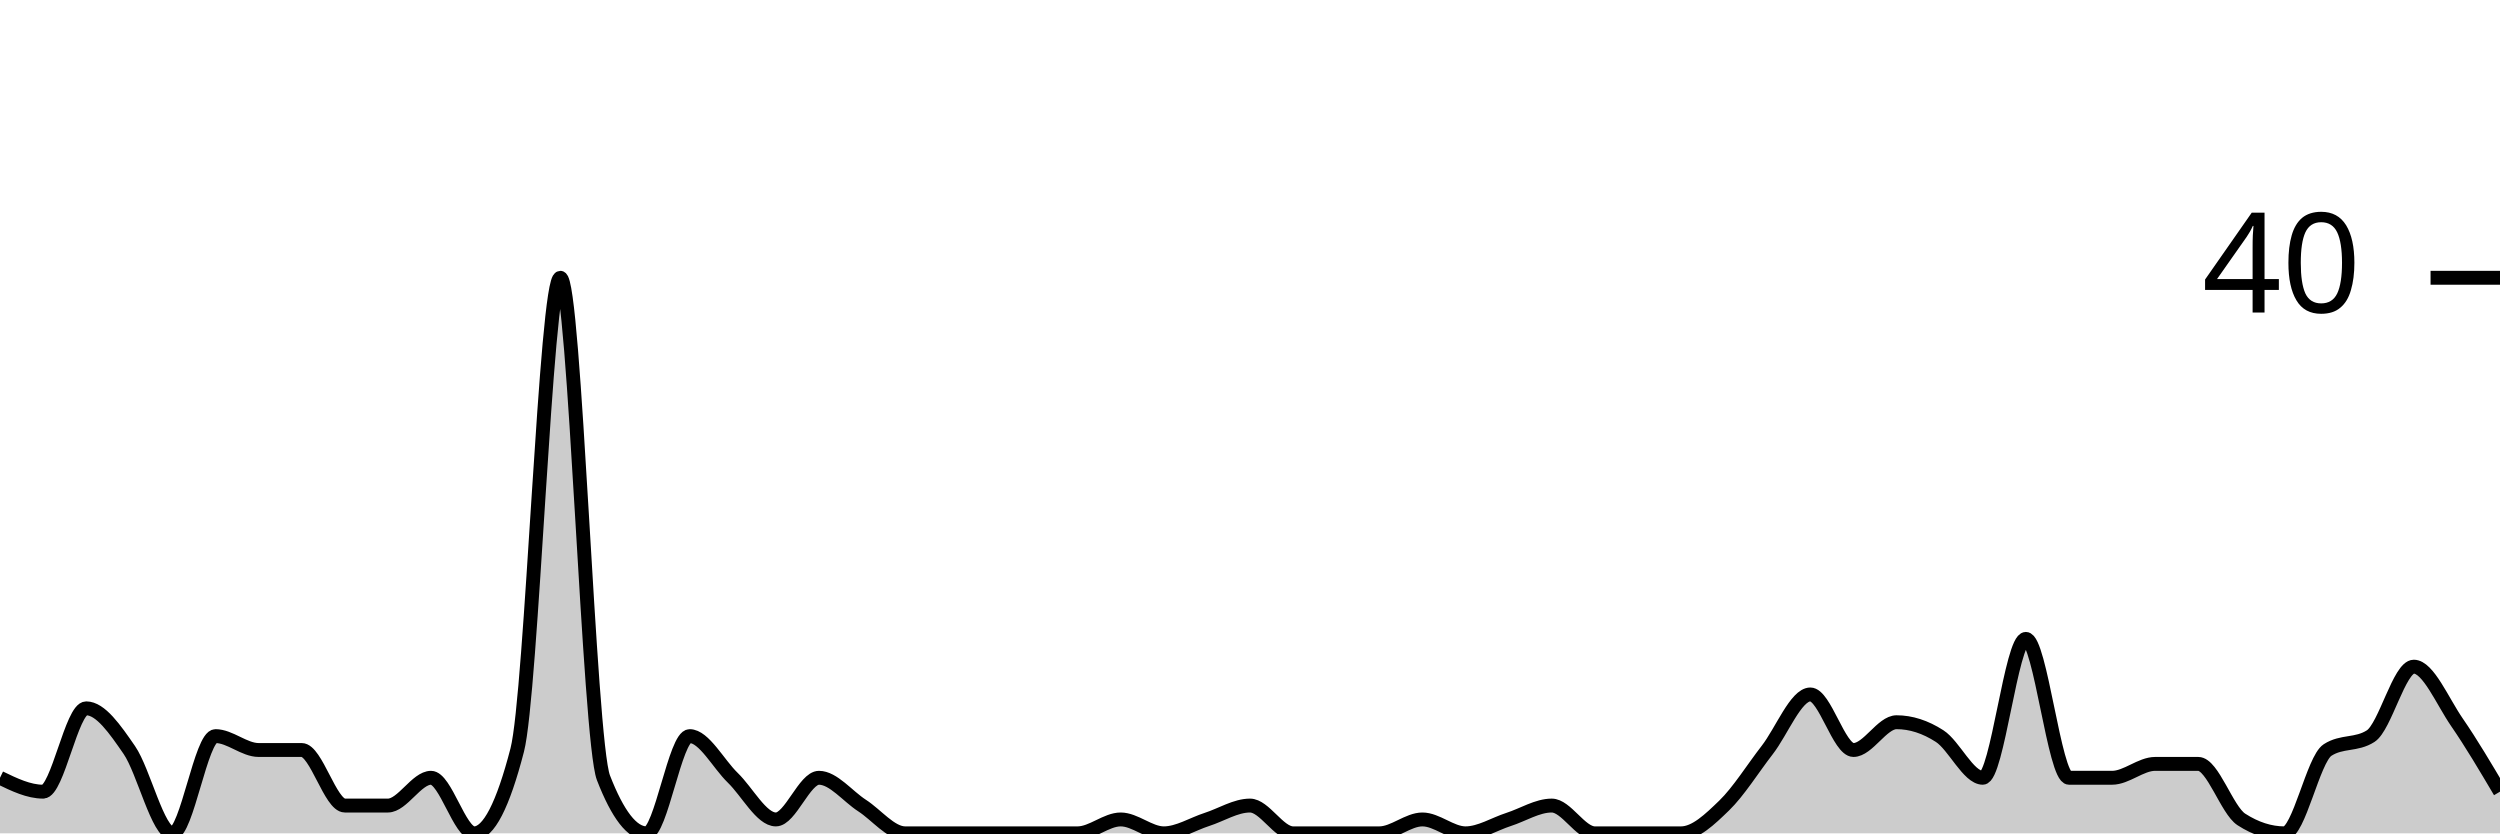
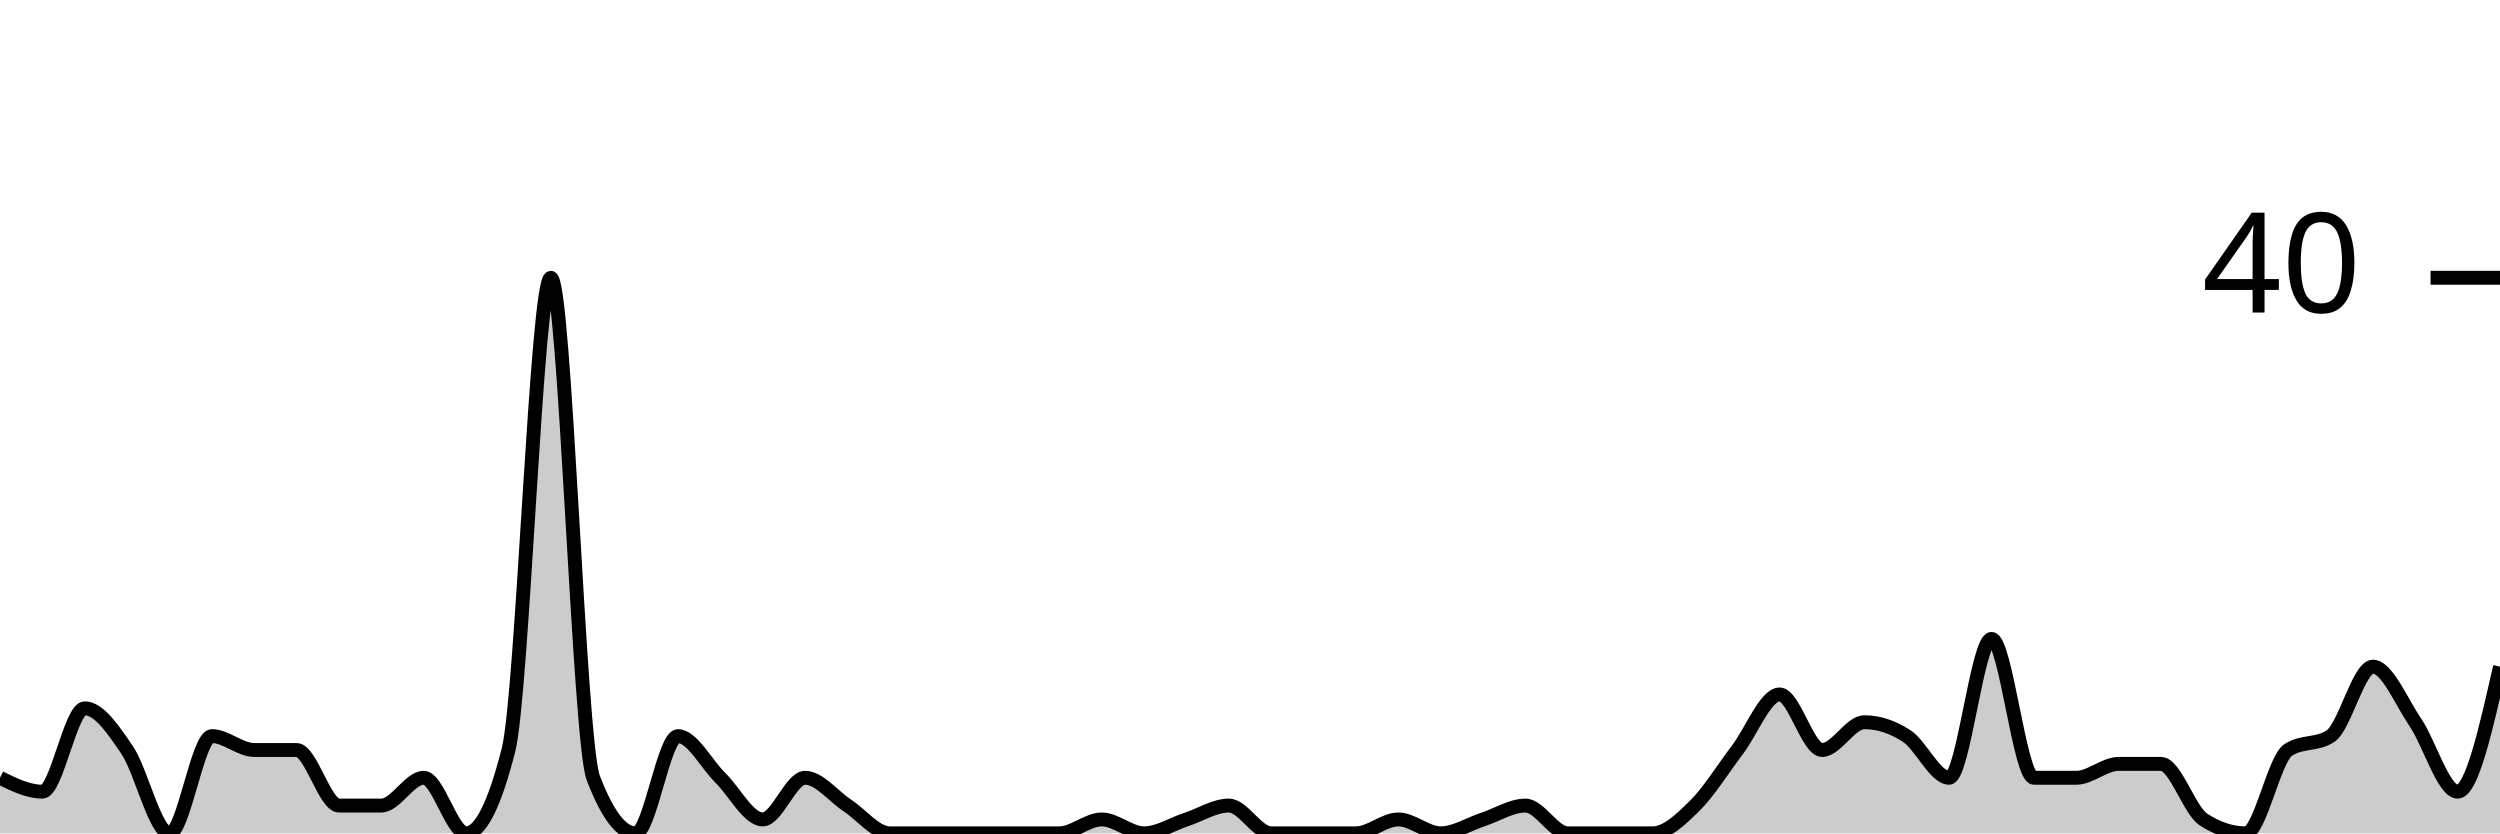
<svg xmlns="http://www.w3.org/2000/svg" viewBox="0 0 180 60">
  <g transform="translate(0,20)">
-     <path class="area" fill="rgba(0, 0, 0, 0.2)" d="M0,36C1.034,36.5,2.069,37,3.103,37C4.138,37,5.172,31,6.207,31C7.241,31,8.276,32.5,9.31,34C10.345,35.5,11.379,40,12.414,40C13.448,40,14.483,33,15.517,33C16.552,33,17.586,34,18.621,34C19.655,34,20.69,34,21.724,34C22.759,34,23.793,38,24.828,38C25.862,38,26.897,38,27.931,38C28.966,38,30,36,31.034,36C32.069,36,33.103,40,34.138,40C35.172,40,36.207,38,37.241,34C38.276,30,39.31,0,40.345,0C41.379,0,42.414,33.333,43.448,36C44.483,38.667,45.517,40,46.552,40C47.586,40,48.621,33,49.655,33C50.69,33,51.724,35,52.759,36C53.793,37,54.828,39,55.862,39C56.897,39,57.931,36,58.966,36C60,36,61.034,37.333,62.069,38C63.103,38.667,64.138,40,65.172,40C66.207,40,67.241,40,68.276,40C69.31,40,70.345,40,71.379,40C72.414,40,73.448,40,74.483,40C75.517,40,76.552,40,77.586,40C78.621,40,79.655,39,80.69,39C81.724,39,82.759,40,83.793,40C84.828,40,85.862,39.333,86.897,39C87.931,38.667,88.966,38,90,38C91.034,38,92.069,40,93.103,40C94.138,40,95.172,40,96.207,40C97.241,40,98.276,40,99.31,40C100.345,40,101.379,39,102.414,39C103.448,39,104.483,40,105.517,40C106.552,40,107.586,39.333,108.621,39C109.655,38.667,110.69,38,111.724,38C112.759,38,113.793,40,114.828,40C115.862,40,116.897,40,117.931,40C118.966,40,120,40,121.034,40C122.069,40,123.103,39,124.138,38C125.172,37,126.207,35.333,127.241,34C128.276,32.667,129.31,30,130.345,30C131.379,30,132.414,34,133.448,34C134.483,34,135.517,32,136.552,32C137.586,32,138.621,32.333,139.655,33C140.69,33.667,141.724,36,142.759,36C143.793,36,144.828,26,145.862,26C146.897,26,147.931,36,148.966,36C150,36,151.034,36,152.069,36C153.103,36,154.138,35,155.172,35C156.207,35,157.241,35,158.276,35C159.31,35,160.345,38.333,161.379,39C162.414,39.667,163.448,40,164.483,40C165.517,40,166.552,34.667,167.586,34C168.621,33.333,169.655,33.667,170.69,33C171.724,32.333,172.759,28,173.793,28C174.828,28,175.862,30.5,176.897,32C177.931,33.5,178.966,35.25,180,37L180,40C178.966,40,177.931,40,176.897,40C175.862,40,174.828,40,173.793,40C172.759,40,171.724,40,170.69,40C169.655,40,168.621,40,167.586,40C166.552,40,165.517,40,164.483,40C163.448,40,162.414,40,161.379,40C160.345,40,159.31,40,158.276,40C157.241,40,156.207,40,155.172,40C154.138,40,153.103,40,152.069,40C151.034,40,150,40,148.966,40C147.931,40,146.897,40,145.862,40C144.828,40,143.793,40,142.759,40C141.724,40,140.69,40,139.655,40C138.621,40,137.586,40,136.552,40C135.517,40,134.483,40,133.448,40C132.414,40,131.379,40,130.345,40C129.31,40,128.276,40,127.241,40C126.207,40,125.172,40,124.138,40C123.103,40,122.069,40,121.034,40C120,40,118.966,40,117.931,40C116.897,40,115.862,40,114.828,40C113.793,40,112.759,40,111.724,40C110.69,40,109.655,40,108.621,40C107.586,40,106.552,40,105.517,40C104.483,40,103.448,40,102.414,40C101.379,40,100.345,40,99.31,40C98.276,40,97.241,40,96.207,40C95.172,40,94.138,40,93.103,40C92.069,40,91.034,40,90,40C88.966,40,87.931,40,86.897,40C85.862,40,84.828,40,83.793,40C82.759,40,81.724,40,80.69,40C79.655,40,78.621,40,77.586,40C76.552,40,75.517,40,74.483,40C73.448,40,72.414,40,71.379,40C70.345,40,69.31,40,68.276,40C67.241,40,66.207,40,65.172,40C64.138,40,63.103,40,62.069,40C61.034,40,60,40,58.966,40C57.931,40,56.897,40,55.862,40C54.828,40,53.793,40,52.759,40C51.724,40,50.69,40,49.655,40C48.621,40,47.586,40,46.552,40C45.517,40,44.483,40,43.448,40C42.414,40,41.379,40,40.345,40C39.31,40,38.276,40,37.241,40C36.207,40,35.172,40,34.138,40C33.103,40,32.069,40,31.034,40C30,40,28.966,40,27.931,40C26.897,40,25.862,40,24.828,40C23.793,40,22.759,40,21.724,40C20.69,40,19.655,40,18.621,40C17.586,40,16.552,40,15.517,40C14.483,40,13.448,40,12.414,40C11.379,40,10.345,40,9.31,40C8.276,40,7.241,40,6.207,40C5.172,40,4.138,40,3.103,40C2.069,40,1.034,40,0,40Z" />
-     <path class="line" stroke="black" fill="none" d="M0,36C1.034,36.5,2.069,37,3.103,37C4.138,37,5.172,31,6.207,31C7.241,31,8.276,32.5,9.31,34C10.345,35.5,11.379,40,12.414,40C13.448,40,14.483,33,15.517,33C16.552,33,17.586,34,18.621,34C19.655,34,20.69,34,21.724,34C22.759,34,23.793,38,24.828,38C25.862,38,26.897,38,27.931,38C28.966,38,30,36,31.034,36C32.069,36,33.103,40,34.138,40C35.172,40,36.207,38,37.241,34C38.276,30,39.31,0,40.345,0C41.379,0,42.414,33.333,43.448,36C44.483,38.667,45.517,40,46.552,40C47.586,40,48.621,33,49.655,33C50.69,33,51.724,35,52.759,36C53.793,37,54.828,39,55.862,39C56.897,39,57.931,36,58.966,36C60,36,61.034,37.333,62.069,38C63.103,38.667,64.138,40,65.172,40C66.207,40,67.241,40,68.276,40C69.31,40,70.345,40,71.379,40C72.414,40,73.448,40,74.483,40C75.517,40,76.552,40,77.586,40C78.621,40,79.655,39,80.69,39C81.724,39,82.759,40,83.793,40C84.828,40,85.862,39.333,86.897,39C87.931,38.667,88.966,38,90,38C91.034,38,92.069,40,93.103,40C94.138,40,95.172,40,96.207,40C97.241,40,98.276,40,99.31,40C100.345,40,101.379,39,102.414,39C103.448,39,104.483,40,105.517,40C106.552,40,107.586,39.333,108.621,39C109.655,38.667,110.69,38,111.724,38C112.759,38,113.793,40,114.828,40C115.862,40,116.897,40,117.931,40C118.966,40,120,40,121.034,40C122.069,40,123.103,39,124.138,38C125.172,37,126.207,35.333,127.241,34C128.276,32.667,129.31,30,130.345,30C131.379,30,132.414,34,133.448,34C134.483,34,135.517,32,136.552,32C137.586,32,138.621,32.333,139.655,33C140.69,33.667,141.724,36,142.759,36C143.793,36,144.828,26,145.862,26C146.897,26,147.931,36,148.966,36C150,36,151.034,36,152.069,36C153.103,36,154.138,35,155.172,35C156.207,35,157.241,35,158.276,35C159.31,35,160.345,38.333,161.379,39C162.414,39.667,163.448,40,164.483,40C165.517,40,166.552,34.667,167.586,34C168.621,33.333,169.655,33.667,170.69,33C171.724,32.333,172.759,28,173.793,28C174.828,28,175.862,30.5,176.897,32C177.931,33.5,178.966,35.25,180,37" />
+     <path class="area" fill="rgba(0, 0, 0, 0.2)" d="M0,36C1.017,36.5,2.034,37,3.051,37C4.068,37,5.085,31,6.102,31C7.119,31,8.136,32.5,9.153,34C10.169,35.5,11.186,40,12.203,40C13.22,40,14.237,33,15.254,33C16.271,33,17.288,34,18.305,34C19.322,34,20.339,34,21.356,34C22.373,34,23.39,38,24.407,38C25.424,38,26.441,38,27.458,38C28.475,38,29.492,36,30.508,36C31.525,36,32.542,40,33.559,40C34.576,40,35.593,38,36.61,34C37.627,30,38.644,0,39.661,0C40.678,0,41.695,33.333,42.712,36C43.729,38.667,44.746,40,45.763,40C46.78,40,47.797,33,48.814,33C49.831,33,50.847,35,51.864,36C52.881,37,53.898,39,54.915,39C55.932,39,56.949,36,57.966,36C58.983,36,60,37.333,61.017,38C62.034,38.667,63.051,40,64.068,40C65.085,40,66.102,40,67.119,40C68.136,40,69.153,40,70.169,40C71.186,40,72.203,40,73.22,40C74.237,40,75.254,40,76.271,40C77.288,40,78.305,39,79.322,39C80.339,39,81.356,40,82.373,40C83.39,40,84.407,39.333,85.424,39C86.441,38.667,87.458,38,88.475,38C89.492,38,90.508,40,91.525,40C92.542,40,93.559,40,94.576,40C95.593,40,96.61,40,97.627,40C98.644,40,99.661,39,100.678,39C101.695,39,102.712,40,103.729,40C104.746,40,105.763,39.333,106.78,39C107.797,38.667,108.814,38,109.831,38C110.847,38,111.864,40,112.881,40C113.898,40,114.915,40,115.932,40C116.949,40,117.966,40,118.983,40C120,40,121.017,39,122.034,38C123.051,37,124.068,35.333,125.085,34C126.102,32.667,127.119,30,128.136,30C129.153,30,130.169,34,131.186,34C132.203,34,133.22,32,134.237,32C135.254,32,136.271,32.333,137.288,33C138.305,33.667,139.322,36,140.339,36C141.356,36,142.373,26,143.39,26C144.407,26,145.424,36,146.441,36C147.458,36,148.475,36,149.492,36C150.508,36,151.525,35,152.542,35C153.559,35,154.576,35,155.593,35C156.61,35,157.627,38.333,158.644,39C159.661,39.667,160.678,40,161.695,40C162.712,40,163.729,34.667,164.746,34C165.763,33.333,166.78,33.667,167.797,33C168.814,32.333,169.831,28,170.847,28C171.864,28,172.881,30.5,173.898,32C174.915,33.5,175.932,37,176.949,37C177.966,37,178.983,32.5,180,28L180,40C178.983,40,177.966,40,176.949,40C175.932,40,174.915,40,173.898,40C172.881,40,171.864,40,170.847,40C169.831,40,168.814,40,167.797,40C166.78,40,165.763,40,164.746,40C163.729,40,162.712,40,161.695,40C160.678,40,159.661,40,158.644,40C157.627,40,156.61,40,155.593,40C154.576,40,153.559,40,152.542,40C151.525,40,150.508,40,149.492,40C148.475,40,147.458,40,146.441,40C145.424,40,144.407,40,143.39,40C142.373,40,141.356,40,140.339,40C139.322,40,138.305,40,137.288,40C136.271,40,135.254,40,134.237,40C133.22,40,132.203,40,131.186,40C130.169,40,129.153,40,128.136,40C127.119,40,126.102,40,125.085,40C124.068,40,123.051,40,122.034,40C121.017,40,120,40,118.983,40C117.966,40,116.949,40,115.932,40C114.915,40,113.898,40,112.881,40C111.864,40,110.847,40,109.831,40C108.814,40,107.797,40,106.78,40C105.763,40,104.746,40,103.729,40C102.712,40,101.695,40,100.678,40C99.661,40,98.644,40,97.627,40C96.61,40,95.593,40,94.576,40C93.559,40,92.542,40,91.525,40C90.508,40,89.492,40,88.475,40C87.458,40,86.441,40,85.424,40C84.407,40,83.39,40,82.373,40C81.356,40,80.339,40,79.322,40C78.305,40,77.288,40,76.271,40C75.254,40,74.237,40,73.22,40C72.203,40,71.186,40,70.169,40C69.153,40,68.136,40,67.119,40C66.102,40,65.085,40,64.068,40C63.051,40,62.034,40,61.017,40C60,40,58.983,40,57.966,40C56.949,40,55.932,40,54.915,40C53.898,40,52.881,40,51.864,40C50.847,40,49.831,40,48.814,40C47.797,40,46.78,40,45.763,40C44.746,40,43.729,40,42.712,40C41.695,40,40.678,40,39.661,40C38.644,40,37.627,40,36.61,40C35.593,40,34.576,40,33.559,40C32.542,40,31.525,40,30.508,40C29.492,40,28.475,40,27.458,40C26.441,40,25.424,40,24.407,40C23.39,40,22.373,40,21.356,40C20.339,40,19.322,40,18.305,40C17.288,40,16.271,40,15.254,40C14.237,40,13.22,40,12.203,40C11.186,40,10.169,40,9.153,40C8.136,40,7.119,40,6.102,40C5.085,40,4.068,40,3.051,40C2.034,40,1.017,40,0,40Z" />
+     <path class="line" stroke="black" fill="none" d="M0,36C1.017,36.5,2.034,37,3.051,37C4.068,37,5.085,31,6.102,31C7.119,31,8.136,32.5,9.153,34C10.169,35.5,11.186,40,12.203,40C13.22,40,14.237,33,15.254,33C16.271,33,17.288,34,18.305,34C19.322,34,20.339,34,21.356,34C22.373,34,23.39,38,24.407,38C25.424,38,26.441,38,27.458,38C28.475,38,29.492,36,30.508,36C31.525,36,32.542,40,33.559,40C34.576,40,35.593,38,36.61,34C37.627,30,38.644,0,39.661,0C40.678,0,41.695,33.333,42.712,36C43.729,38.667,44.746,40,45.763,40C46.78,40,47.797,33,48.814,33C49.831,33,50.847,35,51.864,36C52.881,37,53.898,39,54.915,39C55.932,39,56.949,36,57.966,36C58.983,36,60,37.333,61.017,38C62.034,38.667,63.051,40,64.068,40C65.085,40,66.102,40,67.119,40C68.136,40,69.153,40,70.169,40C71.186,40,72.203,40,73.22,40C74.237,40,75.254,40,76.271,40C77.288,40,78.305,39,79.322,39C80.339,39,81.356,40,82.373,40C83.39,40,84.407,39.333,85.424,39C86.441,38.667,87.458,38,88.475,38C89.492,38,90.508,40,91.525,40C92.542,40,93.559,40,94.576,40C95.593,40,96.61,40,97.627,40C98.644,40,99.661,39,100.678,39C101.695,39,102.712,40,103.729,40C104.746,40,105.763,39.333,106.78,39C107.797,38.667,108.814,38,109.831,38C110.847,38,111.864,40,112.881,40C113.898,40,114.915,40,115.932,40C116.949,40,117.966,40,118.983,40C120,40,121.017,39,122.034,38C123.051,37,124.068,35.333,125.085,34C126.102,32.667,127.119,30,128.136,30C129.153,30,130.169,34,131.186,34C132.203,34,133.22,32,134.237,32C135.254,32,136.271,32.333,137.288,33C138.305,33.667,139.322,36,140.339,36C141.356,36,142.373,26,143.39,26C144.407,26,145.424,36,146.441,36C147.458,36,148.475,36,149.492,36C150.508,36,151.525,35,152.542,35C153.559,35,154.576,35,155.593,35C156.61,35,157.627,38.333,158.644,39C159.661,39.667,160.678,40,161.695,40C162.712,40,163.729,34.667,164.746,34C165.763,33.333,166.78,33.667,167.797,33C168.814,32.333,169.831,28,170.847,28C171.864,28,172.881,30.5,173.898,32C174.915,33.5,175.932,37,176.949,37C177.966,37,178.983,32.5,180,28" />
    <path class="axis-ceiling" stroke-width="1" stroke="black" fill="none" d="M175,0L180,0" />
    <text class="axis-ceiling-label" font-family="sans-serif" text-anchor="end" font-size="10px" x="170" y="2.5">40</text>
  </g>
</svg>
